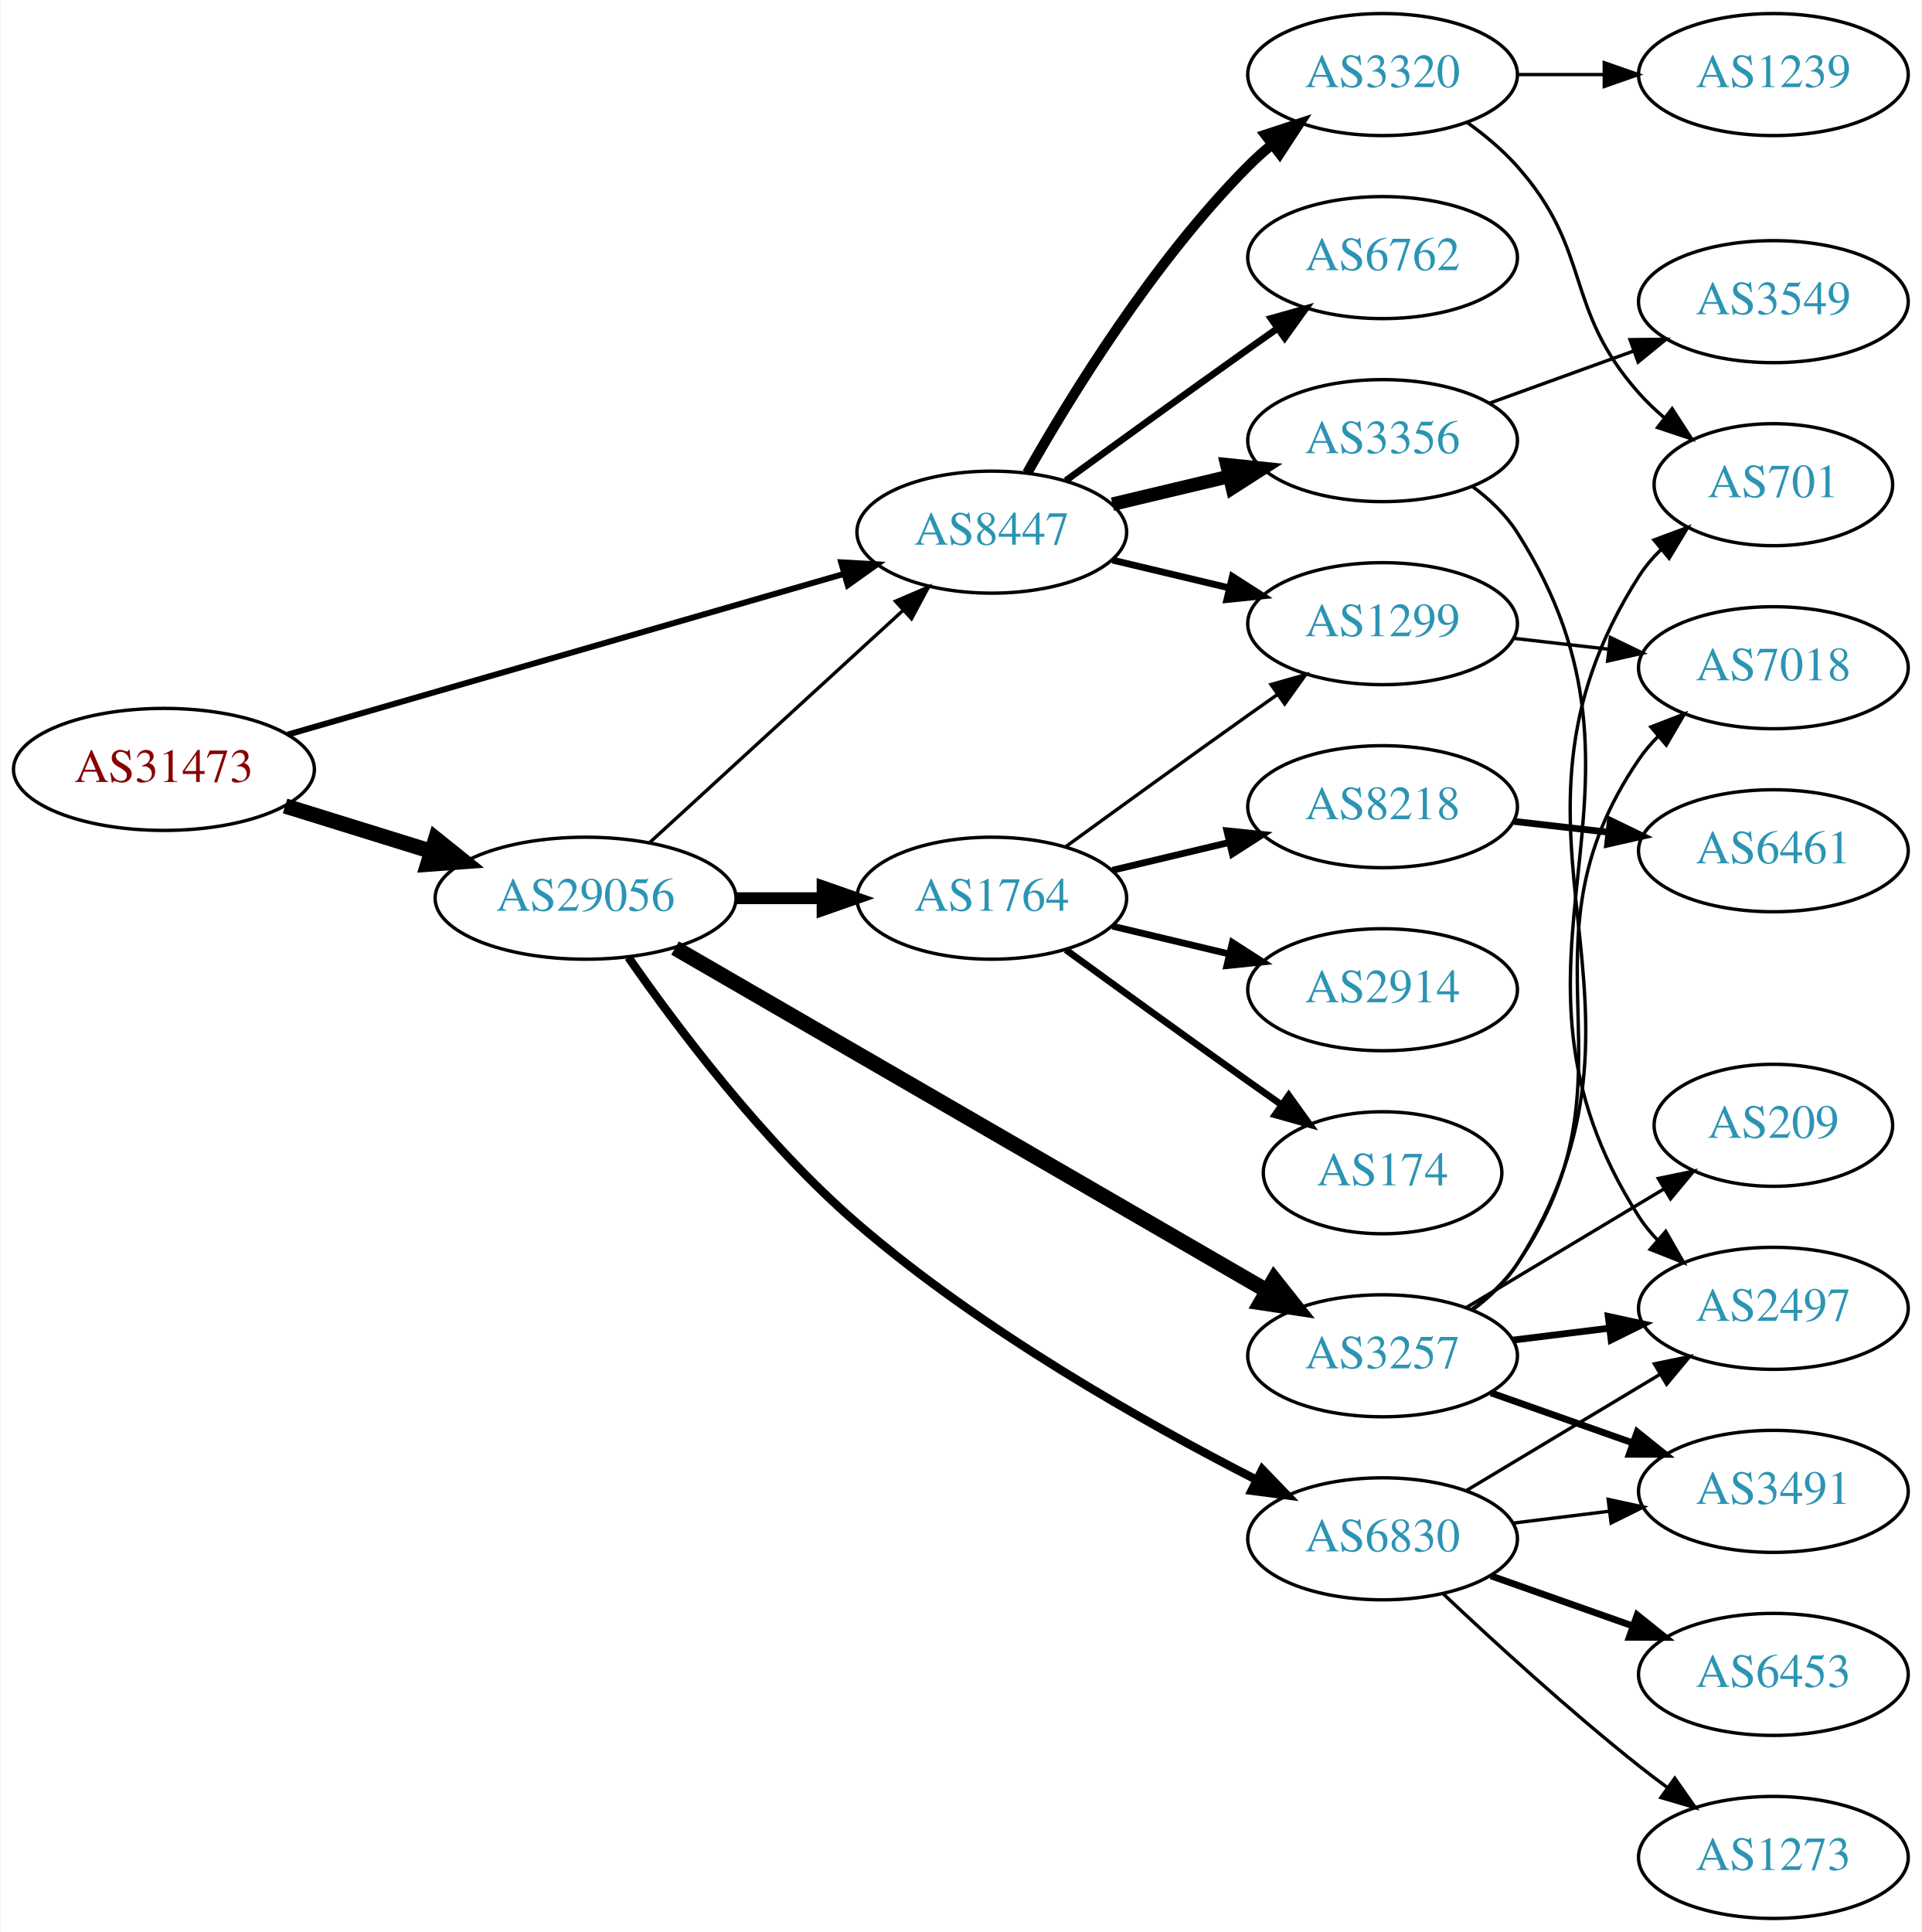
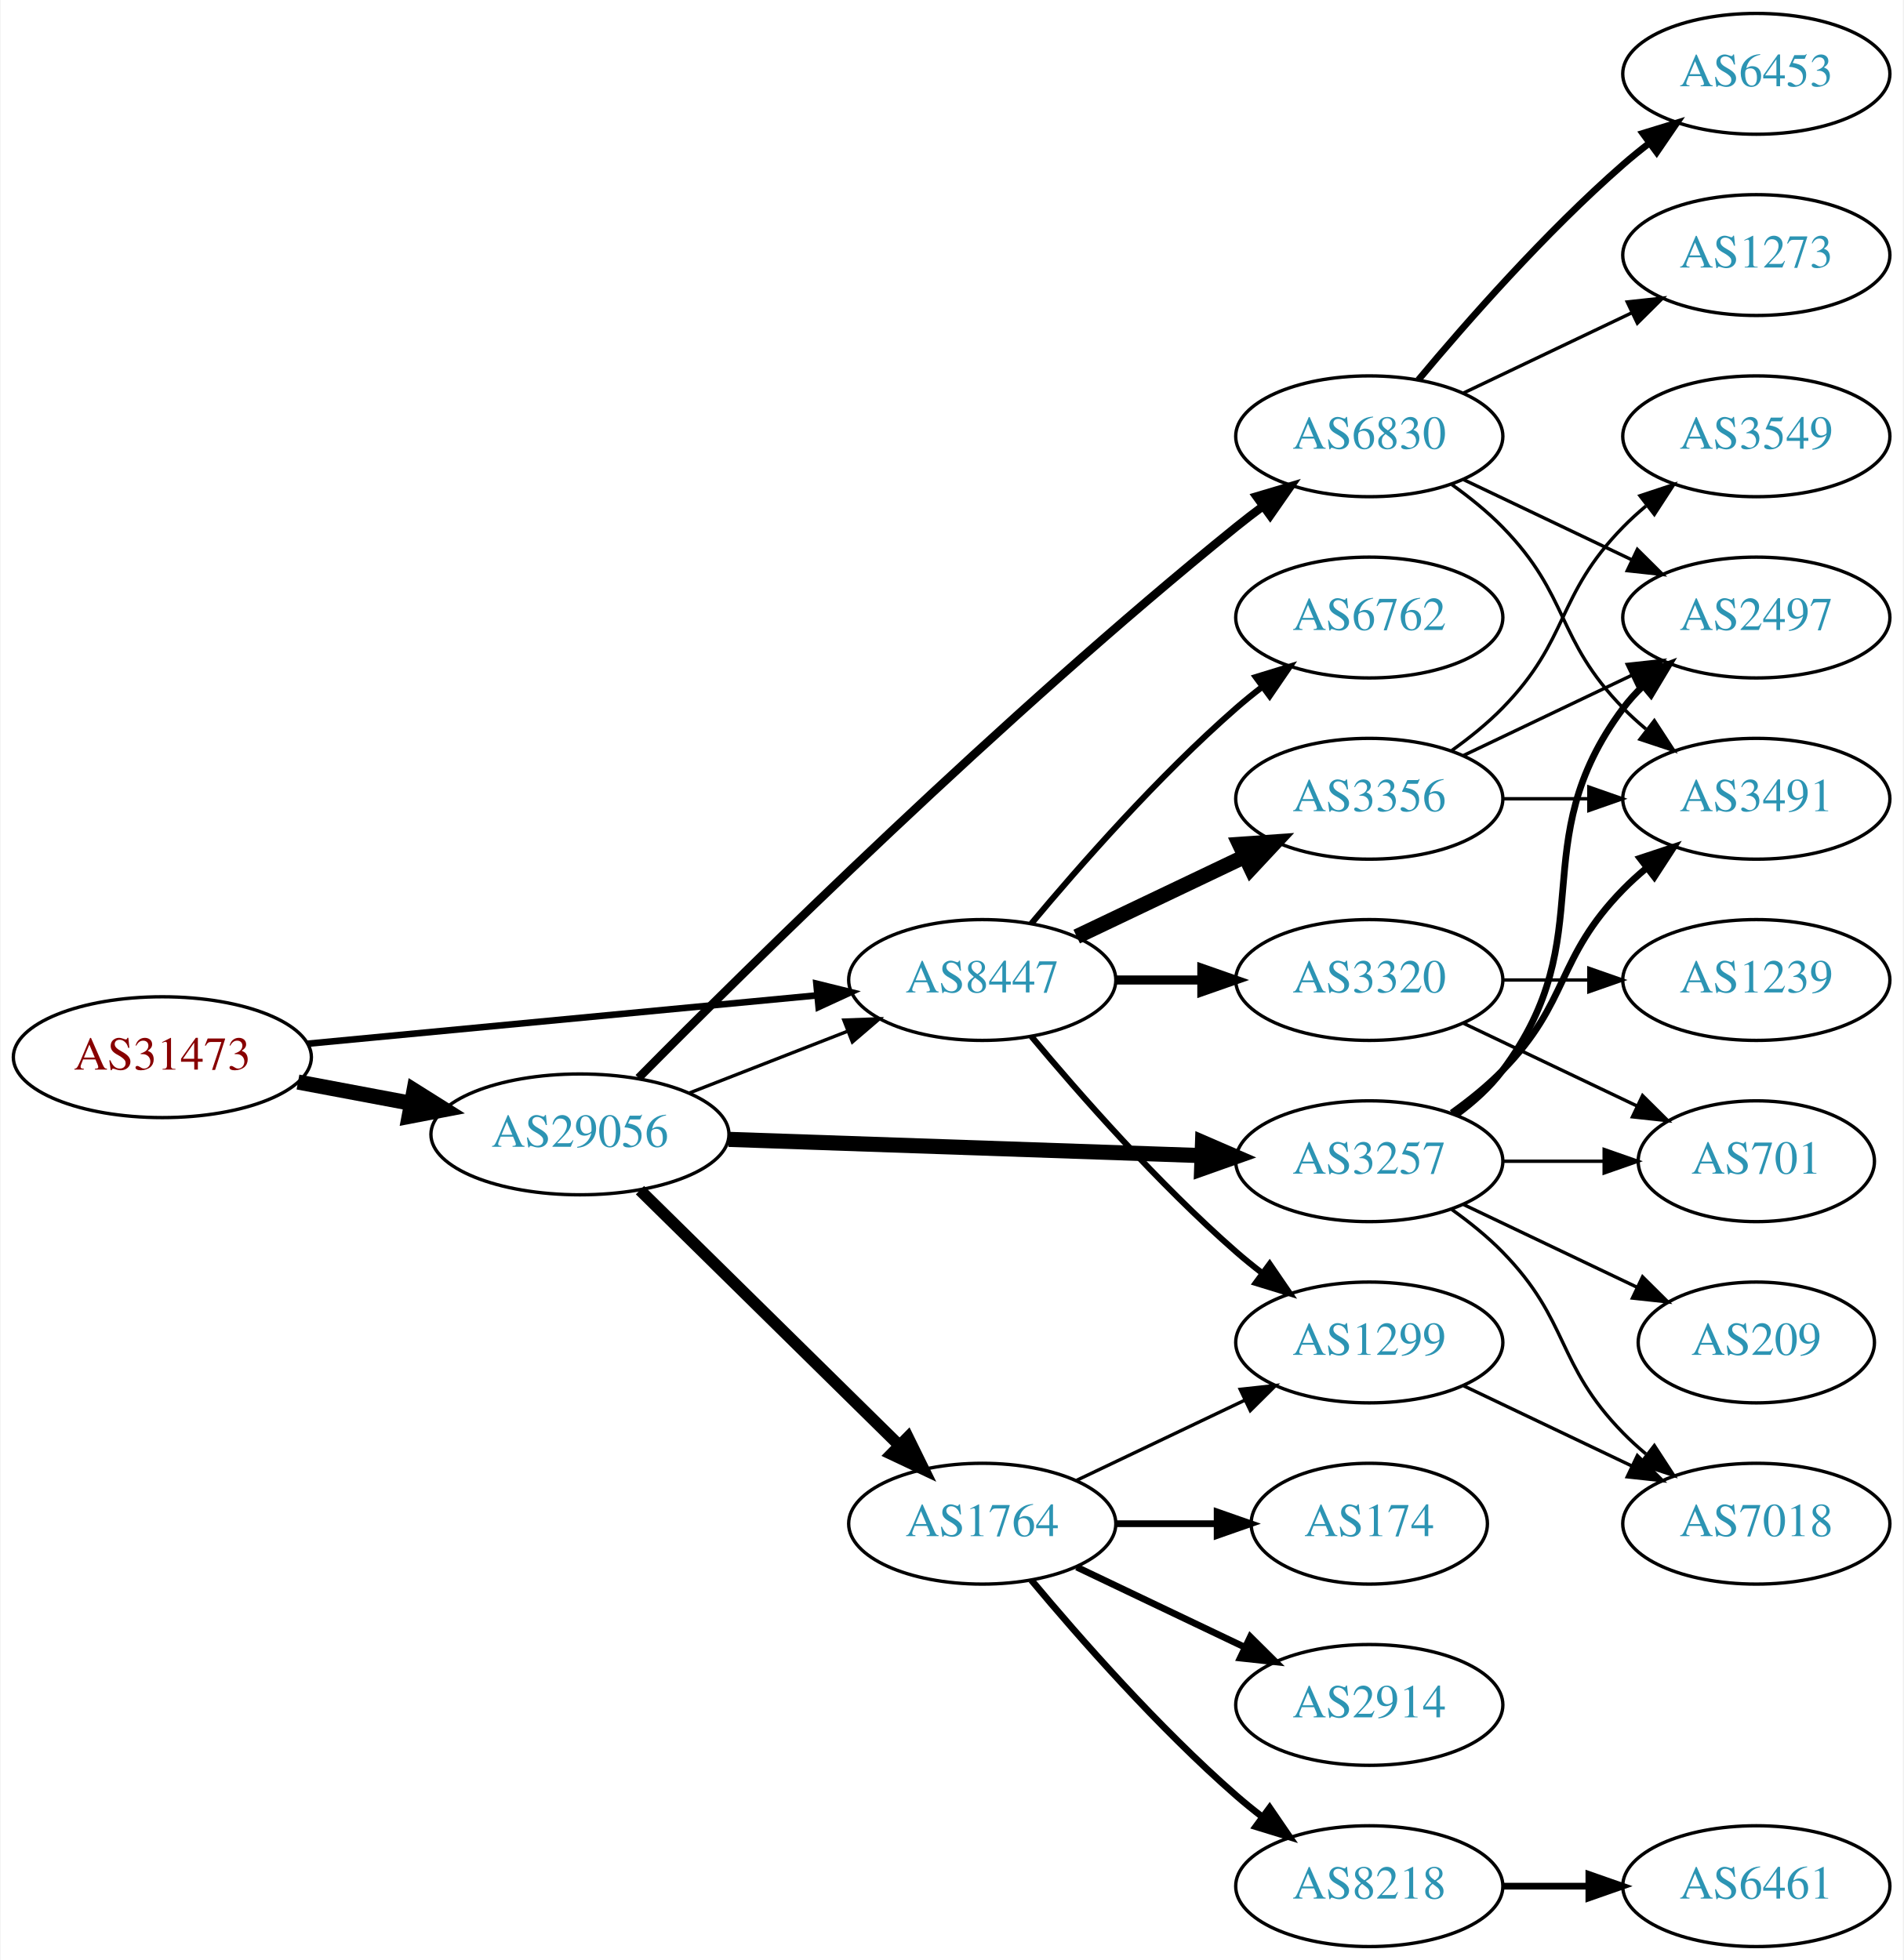
- <svg xmlns="http://www.w3.org/2000/svg" xmlns:xlink="http://www.w3.org/1999/xlink" width="567pt" height="570pt" viewBox="0.00 0.00 566.66 570.00">
-   <g id="graph0" class="graph" transform="scale(1 1) rotate(0) translate(4 566)">
-     <polygon fill="white" stroke="none" points="-4,4 -4,-566 562.663,-566 562.663,4 -4,4" />
+ <svg xmlns="http://www.w3.org/2000/svg" xmlns:xlink="http://www.w3.org/1999/xlink" width="567pt" height="584pt" viewBox="0.00 0.00 566.66 584.00">
+   <g id="graph0" class="graph" transform="scale(1 1) rotate(0) translate(4 580)">
+     <polygon fill="white" stroke="none" points="-4,4 -4,-580 562.663,-580 562.663,4 -4,4" />
    <g id="node1" class="node">
      <g id="a_node1">
        <a xlink:href="/asn/31473" xlink:title="AS31473 ~ BearingPoint Technology GmbH [AT]">
-           <ellipse fill="#ffffff" stroke="black" cx="44.196" cy="-339" rx="44.393" ry="18" />
-           <text text-anchor="middle" x="44.196" y="-335.3" font-family="Times,serif" font-size="14.00" fill="#880000">AS31473</text>
+           <ellipse fill="#ffffff" stroke="black" cx="44.196" cy="-265" rx="44.393" ry="18" />
+           <text text-anchor="middle" x="44.196" y="-261.3" font-family="Times,serif" font-size="14.00" fill="#880000">AS31473</text>
        </a>
      </g>
    </g>
    <g id="node2" class="node">
      <g id="a_node2">
        <a xlink:href="/asn/8447" xlink:title="AS8447 ~ A1 Telekom Austria AG [AT]">
-           <ellipse fill="#ffffff" stroke="black" cx="288.431" cy="-409" rx="39.794" ry="18" />
-           <text text-anchor="middle" x="288.431" y="-405.3" font-family="Times,serif" font-size="14.00" fill="#2c94b3">AS8447</text>
+           <ellipse fill="#ffffff" stroke="black" cx="288.431" cy="-288" rx="39.794" ry="18" />
+           <text text-anchor="middle" x="288.431" y="-284.3" font-family="Times,serif" font-size="14.00" fill="#2c94b3">AS8447</text>
        </a>
      </g>
    </g>
    <g id="edge1" class="edge">
-       <path fill="none" stroke="black" stroke-width="1.761" d="M80.678,-349.254C124.263,-361.848 198.139,-383.197 244.772,-396.673" />
-       <polygon fill="black" stroke="black" stroke-width="1.761" points="243.996,-400.092 254.575,-399.505 245.94,-393.367 243.996,-400.092" />
+       <path fill="none" stroke="black" stroke-width="1.957" d="M87.39,-269.006C129.77,-273.03 194.983,-279.222 239.341,-283.434" />
+       <polygon fill="black" stroke="black" stroke-width="1.957" points="239.021,-286.919 249.307,-284.38 239.682,-279.95 239.021,-286.919" />
    </g>
    <g id="node3" class="node">
      <g id="a_node3">
        <a xlink:href="/asn/29056" xlink:title="AS29056 ~ Citycom Telekommunikation GmbH [AT]">
-           <ellipse fill="#ffffff" stroke="black" cx="168.588" cy="-301" rx="44.393" ry="18" />
-           <text text-anchor="middle" x="168.588" y="-297.3" font-family="Times,serif" font-size="14.00" fill="#2c94b3">AS29056</text>
+           <ellipse fill="#ffffff" stroke="black" cx="168.588" cy="-242" rx="44.393" ry="18" />
+           <text text-anchor="middle" x="168.588" y="-238.3" font-family="Times,serif" font-size="14.00" fill="#2c94b3">AS29056</text>
        </a>
      </g>
    </g>
    <g id="edge2" class="edge">
-       <path fill="none" stroke="black" stroke-width="4.5" d="M79.941,-328.212C93.378,-324.041 108.921,-319.215 123.154,-314.796" />
-       <polygon fill="black" stroke="black" stroke-width="4.5" points="124.373,-318.54 132.756,-311.815 122.038,-311.019 124.373,-318.54" />
+       <path fill="none" stroke="black" stroke-width="4.5" d="M84.595,-257.596C95.296,-255.585 107.019,-253.382 118.196,-251.282" />
+       <polygon fill="black" stroke="black" stroke-width="4.5" points="119.162,-255.107 128.263,-249.39 117.707,-247.367 119.162,-255.107" />
    </g>
    <g id="node4" class="node">
      <g id="a_node4">
        <a xlink:href="/asn/3356" xlink:title="AS3356 ~ Level 3 Parent, LLC [US]">
-           <ellipse fill="#ffffff" stroke="black" cx="403.724" cy="-436" rx="39.794" ry="18" />
-           <text text-anchor="middle" x="403.724" y="-432.3" font-family="Times,serif" font-size="14.00" fill="#2c94b3">AS3356</text>
+           <ellipse fill="#ffffff" stroke="black" cx="403.724" cy="-342" rx="39.794" ry="18" />
+           <text text-anchor="middle" x="403.724" y="-338.3" font-family="Times,serif" font-size="14.00" fill="#2c94b3">AS3356</text>
        </a>
      </g>
    </g>
    <g id="edge3" class="edge">
-       <path fill="none" stroke="black" stroke-width="4" d="M324.038,-417.248C334.909,-419.838 347.064,-422.735 358.506,-425.462" />
-       <polygon fill="black" stroke="black" stroke-width="4" points="357.789,-428.889 368.328,-427.803 359.412,-422.08 357.789,-428.889" />
+       <path fill="none" stroke="black" stroke-width="4.5" d="M316.567,-300.934C331.561,-308.081 350.382,-317.052 366.605,-324.785" />
+       <polygon fill="black" stroke="black" stroke-width="4.5" points="365.087,-328.423 375.809,-329.171 368.476,-321.314 365.087,-328.423" />
    </g>
    <g id="node5" class="node">
      <g id="a_node5">
        <a xlink:href="/asn/6762" xlink:title="AS6762 ~ TELECOM ITALIA SPARKLE S.p.A. [IT]">
-           <ellipse fill="#ffffff" stroke="black" cx="403.724" cy="-490" rx="39.794" ry="18" />
-           <text text-anchor="middle" x="403.724" y="-486.3" font-family="Times,serif" font-size="14.00" fill="#2c94b3">AS6762</text>
+           <ellipse fill="#ffffff" stroke="black" cx="403.724" cy="-396" rx="39.794" ry="18" />
+           <text text-anchor="middle" x="403.724" y="-392.3" font-family="Times,serif" font-size="14.00" fill="#2c94b3">AS6762</text>
        </a>
      </g>
    </g>
    <g id="edge4" class="edge">
-       <path fill="none" stroke="black" stroke-width="2" d="M310.279,-424.222C325.213,-435.091 345.827,-450.025 364.077,-463 366.898,-465.005 369.841,-467.085 372.789,-469.159" />
-       <polygon fill="black" stroke="black" stroke-width="2" points="370.816,-472.05 381.013,-474.926 374.835,-466.319 370.816,-472.05" />
+       <path fill="none" stroke="black" stroke-width="1.8" d="M303.061,-304.817C317.343,-321.929 340.89,-348.745 364.077,-369 366.543,-371.154 369.182,-373.294 371.879,-375.372" />
+       <polygon fill="black" stroke="black" stroke-width="1.8" points="369.904,-378.264 380.033,-381.37 374.052,-372.625 369.904,-378.264" />
    </g>
    <g id="node6" class="node">
      <g id="a_node6">
-         <a xlink:href="/asn/1299" xlink:title="AS1299 ~ Telia Carrier [EU]">
-           <ellipse fill="#ffffff" stroke="black" cx="403.724" cy="-382" rx="39.794" ry="18" />
-           <text text-anchor="middle" x="403.724" y="-378.3" font-family="Times,serif" font-size="14.00" fill="#2c94b3">AS1299</text>
+         <a xlink:href="/asn/3320" xlink:title="AS3320 ~ DTAG [DE]">
+           <ellipse fill="#ffffff" stroke="black" cx="403.724" cy="-288" rx="39.794" ry="18" />
+           <text text-anchor="middle" x="403.724" y="-284.3" font-family="Times,serif" font-size="14.00" fill="#2c94b3">AS3320</text>
        </a>
      </g>
    </g>
    <g id="edge5" class="edge">
-       <path fill="none" stroke="black" stroke-width="2" d="M324.038,-400.752C334.909,-398.162 347.064,-395.265 358.506,-392.538" />
-       <polygon fill="black" stroke="black" stroke-width="2" points="359.412,-395.92 368.328,-390.197 357.789,-389.111 359.412,-395.92" />
+       <path fill="none" stroke="black" stroke-width="2.7" d="M328.103,-288C336.306,-288 345.07,-288 353.602,-288" />
+       <polygon fill="black" stroke="black" stroke-width="2.7" points="353.841,-291.5 363.841,-288 353.841,-284.5 353.841,-291.5" />
    </g>
    <g id="node7" class="node">
      <g id="a_node7">
-         <a xlink:href="/asn/3320" xlink:title="AS3320 ~ DTAG [DE]">
-           <ellipse fill="#ffffff" stroke="black" cx="403.724" cy="-544" rx="39.794" ry="18" />
-           <text text-anchor="middle" x="403.724" y="-540.3" font-family="Times,serif" font-size="14.00" fill="#2c94b3">AS3320</text>
+         <a xlink:href="/asn/1299" xlink:title="AS1299 ~ Telia Carrier [EU]">
+           <ellipse fill="#ffffff" stroke="black" cx="403.724" cy="-180" rx="39.794" ry="18" />
+           <text text-anchor="middle" x="403.724" y="-176.3" font-family="Times,serif" font-size="14.00" fill="#2c94b3">AS1299</text>
        </a>
      </g>
    </g>
    <g id="edge6" class="edge">
-       <path fill="none" stroke="black" stroke-width="3" d="M298.891,-426.49C311.672,-449.096 336.105,-488.886 364.077,-517 366.188,-519.121 368.484,-521.188 370.87,-523.171" />
-       <polygon fill="black" stroke="black" stroke-width="3" points="369.122,-526.242 379.185,-529.556 373.385,-520.69 369.122,-526.242" />
-     </g>
-     <g id="edge15" class="edge">
-       <path fill="none" stroke="black" d="M187.486,-317.403C207.414,-335.667 239.772,-365.322 262.249,-385.921" />
-       <polygon fill="black" stroke="black" points="260.014,-388.62 269.751,-392.797 264.743,-383.46 260.014,-388.62" />
-     </g>
-     <g id="node13" class="node">
-       <g id="a_node13">
-         <a xlink:href="/asn/1764" xlink:title="AS1764 ~ NEXTLAYER-AS [AT]">
-           <ellipse fill="#ffffff" stroke="black" cx="288.431" cy="-301" rx="39.794" ry="18" />
-           <text text-anchor="middle" x="288.431" y="-297.3" font-family="Times,serif" font-size="14.00" fill="#2c94b3">AS1764</text>
-         </a>
-       </g>
-     </g>
-     <g id="edge12" class="edge">
-       <path fill="none" stroke="black" stroke-width="3.5" d="M212.799,-301C221.112,-301 229.875,-301 238.357,-301" />
-       <polygon fill="black" stroke="black" stroke-width="3.5" points="238.516,-304.5 248.516,-301 238.516,-297.5 238.516,-304.5" />
+       <path fill="none" stroke="black" stroke-width="1.8" d="M303.061,-271.183C317.343,-254.071 340.89,-227.255 364.077,-207 366.543,-204.846 369.182,-202.706 371.879,-200.628" />
+       <polygon fill="black" stroke="black" stroke-width="1.8" points="374.052,-203.375 380.033,-194.63 369.904,-197.736 374.052,-203.375" />
+     </g>
+     <g id="edge16" class="edge">
+       <path fill="none" stroke="black" d="M201.168,-254.327C215.597,-259.96 232.837,-266.689 248.098,-272.646" />
+       <polygon fill="black" stroke="black" points="247.203,-276.054 257.792,-276.43 249.749,-269.534 247.203,-276.054" />
    </g>
    <g id="node14" class="node">
      <g id="a_node14">
        <a xlink:href="/asn/3257" xlink:title="AS3257 ~ GTT [DE]">
-           <ellipse fill="#ffffff" stroke="black" cx="403.724" cy="-166" rx="39.794" ry="18" />
-           <text text-anchor="middle" x="403.724" y="-162.3" font-family="Times,serif" font-size="14.00" fill="#2c94b3">AS3257</text>
+           <ellipse fill="#ffffff" stroke="black" cx="403.724" cy="-234" rx="39.794" ry="18" />
+           <text text-anchor="middle" x="403.724" y="-230.3" font-family="Times,serif" font-size="14.00" fill="#2c94b3">AS3257</text>
        </a>
      </g>
    </g>
    <g id="edge13" class="edge">
-       <path fill="none" stroke="black" stroke-width="4.5" d="M194.982,-286.296C237.356,-261.758 322.467,-212.474 369.532,-185.22" />
-       <polygon fill="black" stroke="black" stroke-width="4.5" points="371.734,-188.495 378.414,-180.077 367.787,-181.68 371.734,-188.495" />
+       <path fill="none" stroke="black" stroke-width="4.5" d="M212.893,-240.514C252.832,-239.144 312.066,-237.111 353.721,-235.682" />
+       <polygon fill="black" stroke="black" stroke-width="4.5" points="354.051,-239.61 363.91,-235.332 353.781,-231.74 354.051,-239.61" />
    </g>
    <g id="node15" class="node">
      <g id="a_node15">
+         <a xlink:href="/asn/1764" xlink:title="AS1764 ~ NEXTLAYER-AS [AT]">
+           <ellipse fill="#ffffff" stroke="black" cx="288.431" cy="-126" rx="39.794" ry="18" />
+           <text text-anchor="middle" x="288.431" y="-122.3" font-family="Times,serif" font-size="14.00" fill="#2c94b3">AS1764</text>
+         </a>
+       </g>
+     </g>
+     <g id="edge14" class="edge">
+       <path fill="none" stroke="black" stroke-width="3.5" d="M186.472,-225.38C206.713,-205.455 240.764,-171.937 263.658,-149.401" />
+       <polygon fill="black" stroke="black" stroke-width="3.5" points="266.287,-151.725 270.958,-142.215 261.376,-146.736 266.287,-151.725" />
+     </g>
+     <g id="node16" class="node">
+       <g id="a_node16">
        <a xlink:href="/asn/6830" xlink:title="AS6830 ~ LibertyGlobal [AT]">
-           <ellipse fill="#ffffff" stroke="black" cx="403.724" cy="-112" rx="39.794" ry="18" />
-           <text text-anchor="middle" x="403.724" y="-108.3" font-family="Times,serif" font-size="14.00" fill="#2c94b3">AS6830</text>
-         </a>
-       </g>
-     </g>
-     <g id="edge14" class="edge">
-       <path fill="none" stroke="black" stroke-width="2.5" d="M181.235,-283.542C195.485,-263.057 221.147,-228.863 248.784,-205 285.244,-173.52 333.665,-146.207 366.39,-129.472" />
-       <polygon fill="black" stroke="black" stroke-width="2.5" points="368.242,-132.458 375.596,-124.831 365.09,-126.208 368.242,-132.458" />
+           <ellipse fill="#ffffff" stroke="black" cx="403.724" cy="-450" rx="39.794" ry="18" />
+           <text text-anchor="middle" x="403.724" y="-446.3" font-family="Times,serif" font-size="14.00" fill="#2c94b3">AS6830</text>
+         </a>
+       </g>
+     </g>
+     <g id="edge15" class="edge">
+       <path fill="none" stroke="black" stroke-width="2.5" d="M186.039,-258.811C218.674,-291.813 294.478,-366.758 364.077,-423 366.624,-425.058 369.318,-427.132 372.051,-429.166" />
+       <polygon fill="black" stroke="black" stroke-width="2.5" points="370.106,-432.079 380.262,-435.098 374.206,-426.405 370.106,-432.079" />
+     </g>
+     <g id="node8" class="node">
+       <g id="a_node8">
+         <a xlink:href="/asn/3491" xlink:title="AS3491 ~ PCCW Global, Inc. [US]">
+           <ellipse fill="#ffffff" stroke="black" cx="519.017" cy="-342" rx="39.794" ry="18" />
+           <text text-anchor="middle" x="519.017" y="-338.3" font-family="Times,serif" font-size="14.00" fill="#2c94b3">AS3491</text>
+         </a>
+       </g>
+     </g>
+     <g id="edge7" class="edge">
+       <path fill="none" stroke="black" d="M443.396,-342C451.599,-342 460.363,-342 468.895,-342" />
+       <polygon fill="black" stroke="black" points="469.134,-345.5 479.134,-342 469.134,-338.5 469.134,-345.5" />
+     </g>
+     <g id="node9" class="node">
+       <g id="a_node9">
+         <a xlink:href="/asn/3549" xlink:title="AS3549 ~ Level 3 Parent, LLC [US]">
+           <ellipse fill="#ffffff" stroke="black" cx="519.017" cy="-450" rx="39.794" ry="18" />
+           <text text-anchor="middle" x="519.017" y="-446.3" font-family="Times,serif" font-size="14.00" fill="#2c94b3">AS3549</text>
+         </a>
+       </g>
+     </g>
+     <g id="edge8" class="edge">
+       <path fill="none" stroke="black" d="M428.318,-356.389C433.574,-360.148 438.906,-364.437 443.37,-369 463.543,-389.617 459.198,-402.383 479.37,-423 481.463,-425.139 483.746,-427.218 486.123,-429.21" />
+       <polygon fill="black" stroke="black" points="484.367,-432.275 494.423,-435.611 488.641,-426.732 484.367,-432.275" />
+     </g>
+     <g id="node10" class="node">
+       <g id="a_node10">
+         <a xlink:href="/asn/2497" xlink:title="AS2497 ~ Internet Initiative Japan Inc. [JP]">
+           <ellipse fill="#ffffff" stroke="black" cx="519.017" cy="-396" rx="39.794" ry="18" />
+           <text text-anchor="middle" x="519.017" y="-392.3" font-family="Times,serif" font-size="14.00" fill="#2c94b3">AS2497</text>
+         </a>
+       </g>
+     </g>
+     <g id="edge9" class="edge">
+       <path fill="none" stroke="black" d="M431.86,-354.934C446.854,-362.081 465.675,-371.052 481.898,-378.785" />
+       <polygon fill="black" stroke="black" points="480.569,-382.028 491.102,-383.171 483.581,-375.709 480.569,-382.028" />
    </g>
    <g id="node11" class="node">
      <g id="a_node11">
-         <a xlink:href="/asn/2497" xlink:title="AS2497 ~ Internet Initiative Japan Inc. [JP]">
-           <ellipse fill="#ffffff" stroke="black" cx="519.017" cy="-180" rx="39.794" ry="18" />
-           <text text-anchor="middle" x="519.017" y="-176.3" font-family="Times,serif" font-size="14.00" fill="#2c94b3">AS2497</text>
+         <a xlink:href="/asn/1239" xlink:title="AS1239 ~ Sprint [US]">
+           <ellipse fill="#ffffff" stroke="black" cx="519.017" cy="-288" rx="39.794" ry="18" />
+           <text text-anchor="middle" x="519.017" y="-284.3" font-family="Times,serif" font-size="14.00" fill="#2c94b3">AS1239</text>
        </a>
      </g>
    </g>
    <g id="edge10" class="edge">
-       <path fill="none" stroke="black" d="M430.206,-422.5C435.254,-418.75 440.02,-414.241 443.37,-409 492.479,-332.16 430.262,-283.84 479.37,-207 480.94,-204.543 482.822,-202.247 484.898,-200.115" />
-       <polygon fill="black" stroke="black" points="487.267,-202.693 492.534,-193.5 482.684,-197.402 487.267,-202.693" />
+       <path fill="none" stroke="black" d="M443.396,-288C451.599,-288 460.363,-288 468.895,-288" />
+       <polygon fill="black" stroke="black" points="469.134,-291.5 479.134,-288 469.134,-284.5 469.134,-291.5" />
    </g>
    <g id="node12" class="node">
      <g id="a_node12">
-         <a xlink:href="/asn/3549" xlink:title="AS3549 ~ Level 3 Parent, LLC [US]">
-           <ellipse fill="#ffffff" stroke="black" cx="519.017" cy="-477" rx="39.794" ry="18" />
-           <text text-anchor="middle" x="519.017" y="-473.3" font-family="Times,serif" font-size="14.00" fill="#2c94b3">AS3549</text>
+         <a xlink:href="/asn/701" xlink:title="AS701 ~ UUNET [US]">
+           <ellipse fill="#ffffff" stroke="black" cx="519.017" cy="-234" rx="35.194" ry="18" />
+           <text text-anchor="middle" x="519.017" y="-230.3" font-family="Times,serif" font-size="14.00" fill="#2c94b3">AS701</text>
        </a>
      </g>
    </g>
    <g id="edge11" class="edge">
-       <path fill="none" stroke="black" d="M435.382,-447.095C448.355,-451.79 463.648,-457.324 477.529,-462.348" />
-       <polygon fill="black" stroke="black" points="476.739,-465.784 487.334,-465.896 479.121,-459.202 476.739,-465.784" />
-     </g>
-     <g id="node8" class="node">
-       <g id="a_node8">
+       <path fill="none" stroke="black" d="M431.86,-275.066C447.292,-267.71 466.778,-258.423 483.313,-250.541" />
+       <polygon fill="black" stroke="black" points="485.133,-253.551 492.654,-246.089 482.121,-247.232 485.133,-253.551" />
+     </g>
+     <g id="node13" class="node">
+       <g id="a_node13">
        <a xlink:href="/asn/7018" xlink:title="AS7018 ~ AT&amp;T Services, Inc. [US]">
-           <ellipse fill="#ffffff" stroke="black" cx="519.017" cy="-369" rx="39.794" ry="18" />
-           <text text-anchor="middle" x="519.017" y="-365.3" font-family="Times,serif" font-size="14.00" fill="#2c94b3">AS7018</text>
-         </a>
-       </g>
-     </g>
-     <g id="edge7" class="edge">
-       <path fill="none" stroke="black" d="M442.449,-377.671C451.43,-376.641 461.129,-375.528 470.486,-374.454" />
-       <polygon fill="black" stroke="black" points="470.921,-377.927 480.457,-373.31 470.123,-370.973 470.921,-377.927" />
-     </g>
-     <g id="node9" class="node">
-       <g id="a_node9">
-         <a xlink:href="/asn/701" xlink:title="AS701 ~ UUNET [US]">
-           <ellipse fill="#ffffff" stroke="black" cx="519.017" cy="-423" rx="35.194" ry="18" />
-           <text text-anchor="middle" x="519.017" y="-419.3" font-family="Times,serif" font-size="14.00" fill="#2c94b3">AS701</text>
-         </a>
-       </g>
-     </g>
-     <g id="edge8" class="edge">
-       <path fill="none" stroke="black" d="M428.639,-529.91C433.882,-526.14 439.127,-521.77 443.37,-517 465.838,-491.743 456.903,-475.257 479.37,-450 481.601,-447.493 484.108,-445.096 486.746,-442.839" />
-       <polygon fill="black" stroke="black" points="489.147,-445.406 494.908,-436.514 484.859,-439.873 489.147,-445.406" />
-     </g>
-     <g id="node10" class="node">
-       <g id="a_node10">
-         <a xlink:href="/asn/1239" xlink:title="AS1239 ~ Sprint [US]">
-           <ellipse fill="#ffffff" stroke="black" cx="519.017" cy="-544" rx="39.794" ry="18" />
-           <text text-anchor="middle" x="519.017" y="-540.3" font-family="Times,serif" font-size="14.00" fill="#2c94b3">AS1239</text>
-         </a>
-       </g>
-     </g>
-     <g id="edge9" class="edge">
-       <path fill="none" stroke="black" d="M443.396,-544C451.599,-544 460.363,-544 468.895,-544" />
-       <polygon fill="black" stroke="black" points="469.134,-547.5 479.134,-544 469.134,-540.5 469.134,-547.5" />
+           <ellipse fill="#ffffff" stroke="black" cx="519.017" cy="-126" rx="39.794" ry="18" />
+           <text text-anchor="middle" x="519.017" y="-122.3" font-family="Times,serif" font-size="14.00" fill="#2c94b3">AS7018</text>
+         </a>
+       </g>
+     </g>
+     <g id="edge12" class="edge">
+       <path fill="none" stroke="black" d="M431.86,-167.066C446.854,-159.919 465.675,-150.948 481.898,-143.215" />
+       <polygon fill="black" stroke="black" points="483.581,-146.291 491.102,-138.829 480.569,-139.972 483.581,-146.291" />
+     </g>
+     <g id="edge17" class="edge">
+       <path fill="none" stroke="black" stroke-width="2" d="M428.318,-248.389C433.574,-252.148 438.906,-256.437 443.37,-261 463.543,-281.617 459.198,-294.383 479.37,-315 481.463,-317.139 483.746,-319.218 486.123,-321.21" />
+       <polygon fill="black" stroke="black" stroke-width="2" points="484.367,-324.275 494.423,-327.611 488.641,-318.732 484.367,-324.275" />
+     </g>
+     <g id="edge18" class="edge">
+       <path fill="none" stroke="black" stroke-width="2" d="M429.655,-247.882C434.731,-251.611 439.649,-256.016 443.37,-261 473.642,-301.542 449.099,-328.458 479.37,-369 481.115,-371.336 483.122,-373.545 485.285,-375.617" />
+       <polygon fill="black" stroke="black" stroke-width="2" points="483.163,-378.405 493.086,-382.118 487.645,-373.027 483.163,-378.405" />
    </g>
    <g id="edge19" class="edge">
-       <path fill="none" stroke="black" d="M310.279,-316.222C325.213,-327.091 345.827,-342.025 364.077,-355 366.898,-357.005 369.841,-359.085 372.789,-361.159" />
-       <polygon fill="black" stroke="black" points="370.816,-364.05 381.013,-366.926 374.835,-358.319 370.816,-364.05" />
-     </g>
-     <g id="node16" class="node">
-       <g id="a_node16">
-         <a xlink:href="/asn/2914" xlink:title="AS2914 ~ NTT America, Inc. [US]">
-           <ellipse fill="#ffffff" stroke="black" cx="403.724" cy="-274" rx="39.794" ry="18" />
-           <text text-anchor="middle" x="403.724" y="-270.3" font-family="Times,serif" font-size="14.00" fill="#2c94b3">AS2914</text>
-         </a>
-       </g>
-     </g>
-     <g id="edge16" class="edge">
-       <path fill="none" stroke="black" stroke-width="2" d="M324.038,-292.752C334.909,-290.162 347.064,-287.265 358.506,-284.538" />
-       <polygon fill="black" stroke="black" stroke-width="2" points="359.412,-287.92 368.328,-282.197 357.789,-281.111 359.412,-287.92" />
+       <path fill="none" stroke="black" d="M443.396,-234C453.101,-234 463.592,-234 473.555,-234" />
+       <polygon fill="black" stroke="black" points="473.691,-237.5 483.691,-234 473.691,-230.5 473.691,-237.5" />
+     </g>
+     <g id="edge20" class="edge">
+       <path fill="none" stroke="black" d="M428.318,-219.611C433.574,-215.852 438.906,-211.563 443.37,-207 463.543,-186.383 459.198,-173.617 479.37,-153 481.463,-150.861 483.746,-148.782 486.123,-146.79" />
+       <polygon fill="black" stroke="black" points="488.641,-149.268 494.423,-140.389 484.367,-143.725 488.641,-149.268" />
    </g>
    <g id="node17" class="node">
      <g id="a_node17">
-         <a xlink:href="/asn/8218" xlink:title="AS8218 ~ legacy Neotelecoms [FR]">
-           <ellipse fill="#ffffff" stroke="black" cx="403.724" cy="-328" rx="39.794" ry="18" />
-           <text text-anchor="middle" x="403.724" y="-324.3" font-family="Times,serif" font-size="14.00" fill="#2c94b3">AS8218</text>
-         </a>
-       </g>
-     </g>
-     <g id="edge17" class="edge">
-       <path fill="none" stroke="black" stroke-width="2" d="M324.038,-309.248C334.909,-311.838 347.064,-314.735 358.506,-317.462" />
-       <polygon fill="black" stroke="black" stroke-width="2" points="357.789,-320.889 368.328,-319.803 359.412,-314.08 357.789,-320.889" />
+         <a xlink:href="/asn/209" xlink:title="AS209 ~ CenturyLink Communications, LLC [US]">
+           <ellipse fill="#ffffff" stroke="black" cx="519.017" cy="-180" rx="35.194" ry="18" />
+           <text text-anchor="middle" x="519.017" y="-176.3" font-family="Times,serif" font-size="14.00" fill="#2c94b3">AS209</text>
+         </a>
+       </g>
+     </g>
+     <g id="edge21" class="edge">
+       <path fill="none" stroke="black" d="M431.86,-221.066C447.292,-213.71 466.778,-204.423 483.313,-196.541" />
+       <polygon fill="black" stroke="black" points="485.133,-199.551 492.654,-192.089 482.121,-193.232 485.133,-199.551" />
+     </g>
+     <g id="edge25" class="edge">
+       <path fill="none" stroke="black" d="M316.567,-138.934C331.561,-146.081 350.382,-155.052 366.605,-162.785" />
+       <polygon fill="black" stroke="black" points="365.276,-166.028 375.809,-167.171 368.288,-159.709 365.276,-166.028" />
    </g>
    <g id="node18" class="node">
      <g id="a_node18">
-         <a xlink:href="/asn/174" xlink:title="AS174 ~ Cogent Communications [US]">
-           <ellipse fill="#ffffff" stroke="black" cx="403.724" cy="-220" rx="35.194" ry="18" />
-           <text text-anchor="middle" x="403.724" y="-216.3" font-family="Times,serif" font-size="14.00" fill="#2c94b3">AS174</text>
-         </a>
-       </g>
-     </g>
-     <g id="edge18" class="edge">
-       <path fill="none" stroke="black" stroke-width="2" d="M310.279,-285.778C325.213,-274.909 345.827,-259.975 364.077,-247 367.288,-244.718 370.657,-242.339 374.011,-239.982" />
-       <polygon fill="black" stroke="black" stroke-width="2" points="376.039,-242.834 382.222,-234.23 372.023,-237.101 376.039,-242.834" />
+         <a xlink:href="/asn/2914" xlink:title="AS2914 ~ NTT America, Inc. [US]">
+           <ellipse fill="#ffffff" stroke="black" cx="403.724" cy="-72" rx="39.794" ry="18" />
+           <text text-anchor="middle" x="403.724" y="-68.3" font-family="Times,serif" font-size="14.00" fill="#2c94b3">AS2914</text>
+         </a>
+       </g>
    </g>
    <g id="edge22" class="edge">
-       <path fill="none" stroke="black" d="M429.972,-179.655C435.032,-183.396 439.863,-187.863 443.37,-193 481.783,-249.266 440.957,-285.734 479.37,-342 481.014,-344.408 482.949,-346.669 485.062,-348.777" />
-       <polygon fill="black" stroke="black" points="482.887,-351.522 492.768,-355.345 487.428,-346.195 482.887,-351.522" />
-     </g>
-     <g id="edge24" class="edge">
-       <path fill="none" stroke="black" d="M430.209,-179.498C435.257,-183.248 440.023,-187.757 443.37,-193 492.682,-270.23 430.059,-318.77 479.37,-396 481.176,-398.828 483.395,-401.443 485.848,-403.841" />
-       <polygon fill="black" stroke="black" points="483.799,-406.688 493.731,-410.376 488.266,-401.299 483.799,-406.688" />
-     </g>
-     <g id="edge21" class="edge">
-       <path fill="none" stroke="black" stroke-width="2" d="M442.134,-170.623C451.222,-171.746 461.059,-172.962 470.544,-174.134" />
-       <polygon fill="black" stroke="black" stroke-width="2" points="470.292,-177.629 480.646,-175.382 471.15,-170.682 470.292,-177.629" />
+       <path fill="none" stroke="black" stroke-width="2" d="M316.567,-113.066C331.561,-105.919 350.382,-96.948 366.605,-89.215" />
+       <polygon fill="black" stroke="black" stroke-width="2" points="368.288,-92.291 375.809,-84.829 365.276,-85.972 368.288,-92.291" />
    </g>
    <g id="node19" class="node">
      <g id="a_node19">
-         <a xlink:href="/asn/3491" xlink:title="AS3491 ~ PCCW Global, Inc. [US]">
-           <ellipse fill="#ffffff" stroke="black" cx="519.017" cy="-126" rx="39.794" ry="18" />
-           <text text-anchor="middle" x="519.017" y="-122.3" font-family="Times,serif" font-size="14.00" fill="#2c94b3">AS3491</text>
-         </a>
-       </g>
-     </g>
-     <g id="edge20" class="edge">
-       <path fill="none" stroke="black" stroke-width="2" d="M435.682,-155.07C448.545,-150.528 463.651,-145.195 477.388,-140.345" />
-       <polygon fill="black" stroke="black" stroke-width="2" points="478.832,-143.547 487.096,-136.917 476.502,-136.946 478.832,-143.547" />
+         <a xlink:href="/asn/174" xlink:title="AS174 ~ Cogent Communications [US]">
+           <ellipse fill="#ffffff" stroke="black" cx="403.724" cy="-126" rx="35.194" ry="18" />
+           <text text-anchor="middle" x="403.724" y="-122.3" font-family="Times,serif" font-size="14.00" fill="#2c94b3">AS174</text>
+         </a>
+       </g>
+     </g>
+     <g id="edge23" class="edge">
+       <path fill="none" stroke="black" stroke-width="2" d="M328.103,-126C337.808,-126 348.299,-126 358.262,-126" />
+       <polygon fill="black" stroke="black" stroke-width="2" points="358.398,-129.5 368.398,-126 358.398,-122.5 358.398,-129.5" />
    </g>
    <g id="node20" class="node">
      <g id="a_node20">
-         <a xlink:href="/asn/209" xlink:title="AS209 ~ CenturyLink Communications, LLC [US]">
-           <ellipse fill="#ffffff" stroke="black" cx="519.017" cy="-234" rx="35.194" ry="18" />
-           <text text-anchor="middle" x="519.017" y="-230.3" font-family="Times,serif" font-size="14.00" fill="#2c94b3">AS209</text>
-         </a>
-       </g>
-     </g>
-     <g id="edge23" class="edge">
-       <path fill="none" stroke="black" d="M428.474,-180.255C445.425,-190.429 468.391,-204.214 486.82,-215.275" />
-       <polygon fill="black" stroke="black" points="485.08,-218.313 495.456,-220.459 488.683,-212.311 485.08,-218.313" />
-     </g>
-     <g id="edge26" class="edge">
-       <path fill="none" stroke="black" d="M428.474,-126.255C445.09,-136.229 467.486,-149.671 485.723,-160.617" />
-       <polygon fill="black" stroke="black" points="483.923,-163.618 494.298,-165.764 487.525,-157.616 483.923,-163.618" />
+         <a xlink:href="/asn/8218" xlink:title="AS8218 ~ legacy Neotelecoms [FR]">
+           <ellipse fill="#ffffff" stroke="black" cx="403.724" cy="-18" rx="39.794" ry="18" />
+           <text text-anchor="middle" x="403.724" y="-14.3" font-family="Times,serif" font-size="14.00" fill="#2c94b3">AS8218</text>
+         </a>
+       </g>
+     </g>
+     <g id="edge24" class="edge">
+       <path fill="none" stroke="black" stroke-width="2" d="M303.061,-109.183C317.343,-92.071 340.89,-65.255 364.077,-45 366.543,-42.846 369.182,-40.706 371.879,-38.628" />
+       <polygon fill="black" stroke="black" stroke-width="2" points="374.052,-41.375 380.033,-32.63 369.904,-35.736 374.052,-41.375" />
    </g>
    <g id="edge28" class="edge">
-       <path fill="none" stroke="black" d="M442.134,-116.623C451.222,-117.746 461.059,-118.962 470.544,-120.134" />
-       <polygon fill="black" stroke="black" points="470.292,-123.629 480.646,-121.382 471.15,-116.682 470.292,-123.629" />
+       <path fill="none" stroke="black" d="M428.318,-435.611C433.574,-431.852 438.906,-427.563 443.37,-423 463.543,-402.383 459.198,-389.617 479.37,-369 481.463,-366.861 483.746,-364.782 486.123,-362.79" />
+       <polygon fill="black" stroke="black" points="488.641,-365.268 494.423,-356.389 484.367,-359.725 488.641,-365.268" />
+     </g>
+     <g id="edge29" class="edge">
+       <path fill="none" stroke="black" d="M431.86,-437.066C446.854,-429.919 465.675,-420.948 481.898,-413.215" />
+       <polygon fill="black" stroke="black" points="483.581,-416.291 491.102,-408.829 480.569,-409.972 483.581,-416.291" />
    </g>
    <g id="node21" class="node">
      <g id="a_node21">
        <a xlink:href="/asn/6453" xlink:title="AS6453 ~ TATA COMMUNICATIONS (AMERICA) INC [US]">
-           <ellipse fill="#ffffff" stroke="black" cx="519.017" cy="-72" rx="39.794" ry="18" />
-           <text text-anchor="middle" x="519.017" y="-68.3" font-family="Times,serif" font-size="14.00" fill="#2c94b3">AS6453</text>
-         </a>
-       </g>
-     </g>
-     <g id="edge25" class="edge">
-       <path fill="none" stroke="black" stroke-width="2" d="M435.682,-101.07C448.545,-96.528 463.651,-91.195 477.388,-86.345" />
-       <polygon fill="black" stroke="black" stroke-width="2" points="478.832,-89.547 487.096,-82.917 476.502,-82.946 478.832,-89.547" />
+           <ellipse fill="#ffffff" stroke="black" cx="519.017" cy="-558" rx="39.794" ry="18" />
+           <text text-anchor="middle" x="519.017" y="-554.3" font-family="Times,serif" font-size="14.00" fill="#2c94b3">AS6453</text>
+         </a>
+       </g>
+     </g>
+     <g id="edge26" class="edge">
+       <path fill="none" stroke="black" stroke-width="2" d="M418.354,-466.817C432.636,-483.929 456.183,-510.745 479.37,-531 481.836,-533.154 484.475,-535.294 487.172,-537.372" />
+       <polygon fill="black" stroke="black" stroke-width="2" points="485.197,-540.264 495.326,-543.37 489.345,-534.625 485.197,-540.264" />
    </g>
    <g id="node22" class="node">
      <g id="a_node22">
        <a xlink:href="/asn/1273" xlink:title="AS1273 ~ Vodafone Group PLC [EU]">
-           <ellipse fill="#ffffff" stroke="black" cx="519.017" cy="-18" rx="39.794" ry="18" />
-           <text text-anchor="middle" x="519.017" y="-14.3" font-family="Times,serif" font-size="14.00" fill="#2c94b3">AS1273</text>
+           <ellipse fill="#ffffff" stroke="black" cx="519.017" cy="-504" rx="39.794" ry="18" />
+           <text text-anchor="middle" x="519.017" y="-500.3" font-family="Times,serif" font-size="14.00" fill="#2c94b3">AS1273</text>
        </a>
      </g>
    </g>
    <g id="edge27" class="edge">
-       <path fill="none" stroke="black" d="M421.699,-95.68C436.501,-81.716 458.77,-61.342 479.37,-45 482.081,-42.849 484.951,-40.672 487.853,-38.537" />
-       <polygon fill="black" stroke="black" points="489.927,-41.356 496.013,-32.683 485.847,-35.669 489.927,-41.356" />
+       <path fill="none" stroke="black" d="M431.86,-462.934C446.854,-470.081 465.675,-479.052 481.898,-486.785" />
+       <polygon fill="black" stroke="black" points="480.569,-490.028 491.102,-491.171 483.581,-483.709 480.569,-490.028" />
    </g>
    <g id="node23" class="node">
      <g id="a_node23">
        <a xlink:href="/asn/6461" xlink:title="AS6461 ~ Zayo Bandwidth [US]">
-           <ellipse fill="#ffffff" stroke="black" cx="519.017" cy="-315" rx="39.794" ry="18" />
-           <text text-anchor="middle" x="519.017" y="-311.3" font-family="Times,serif" font-size="14.00" fill="#2c94b3">AS6461</text>
-         </a>
-       </g>
-     </g>
-     <g id="edge29" class="edge">
-       <path fill="none" stroke="black" stroke-width="2" d="M442.449,-323.671C451.43,-322.641 461.129,-321.528 470.486,-320.454" />
-       <polygon fill="black" stroke="black" stroke-width="2" points="470.921,-323.927 480.457,-319.31 470.123,-316.973 470.921,-323.927" />
+           <ellipse fill="#ffffff" stroke="black" cx="519.017" cy="-18" rx="39.794" ry="18" />
+           <text text-anchor="middle" x="519.017" y="-14.3" font-family="Times,serif" font-size="14.00" fill="#2c94b3">AS6461</text>
+         </a>
+       </g>
+     </g>
+     <g id="edge30" class="edge">
+       <path fill="none" stroke="black" stroke-width="2" d="M443.396,-18C451.599,-18 460.363,-18 468.895,-18" />
+       <polygon fill="black" stroke="black" stroke-width="2" points="469.134,-21.5 479.134,-18 469.134,-14.5 469.134,-21.5" />
    </g>
  </g>
</svg>
